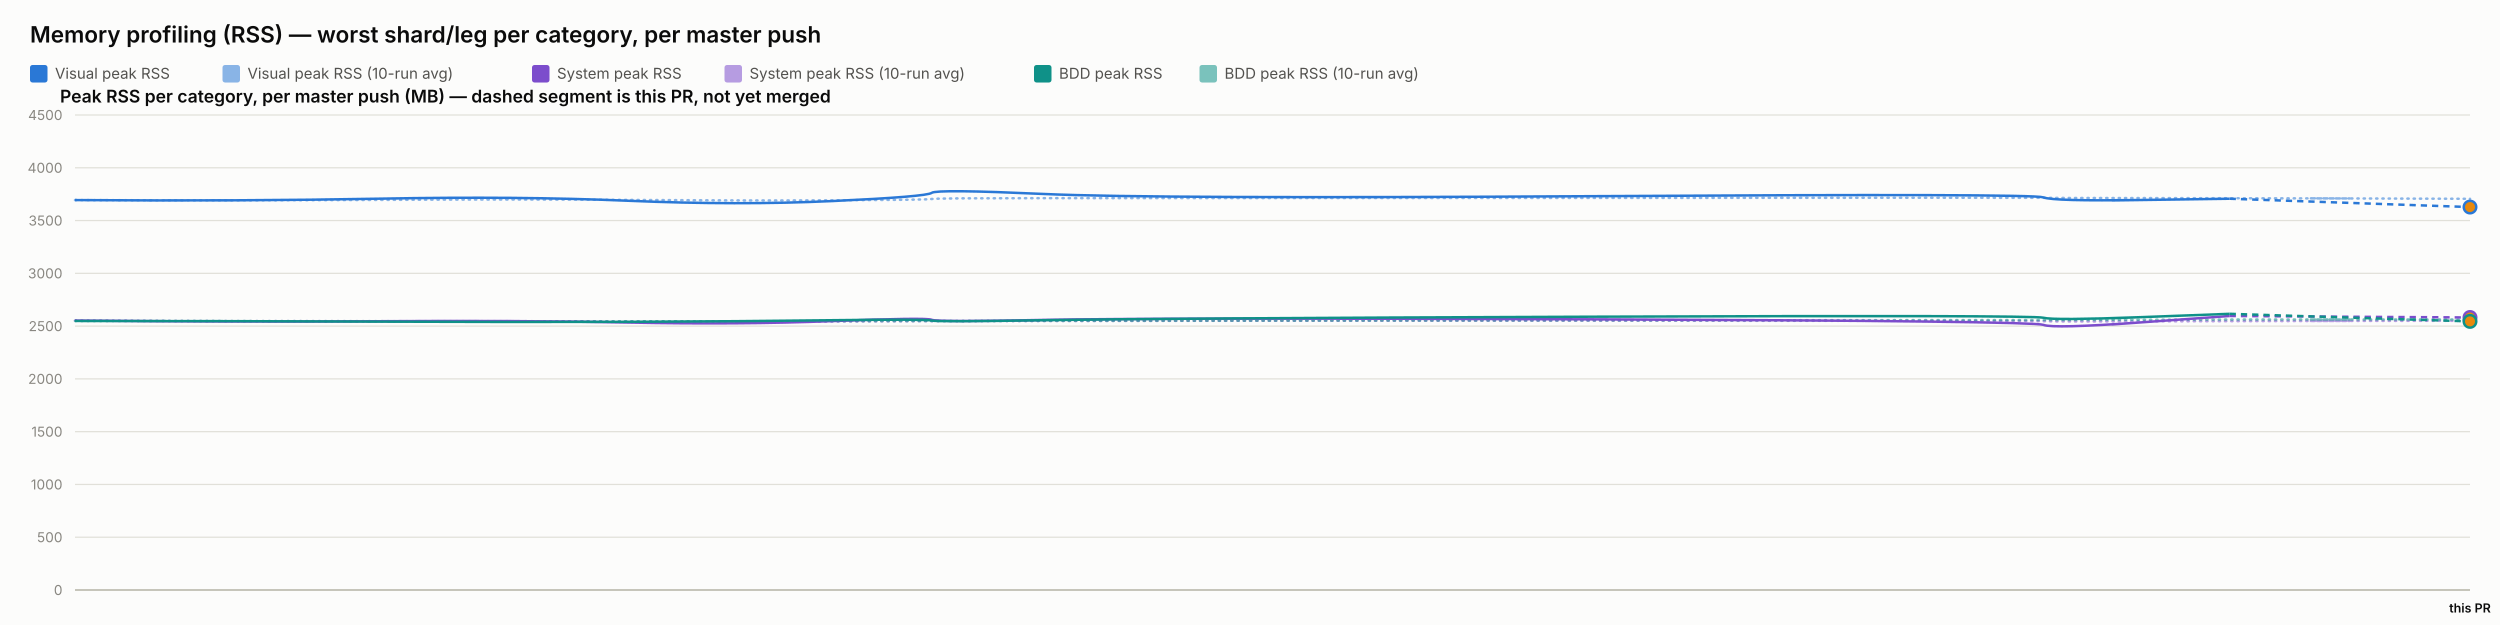
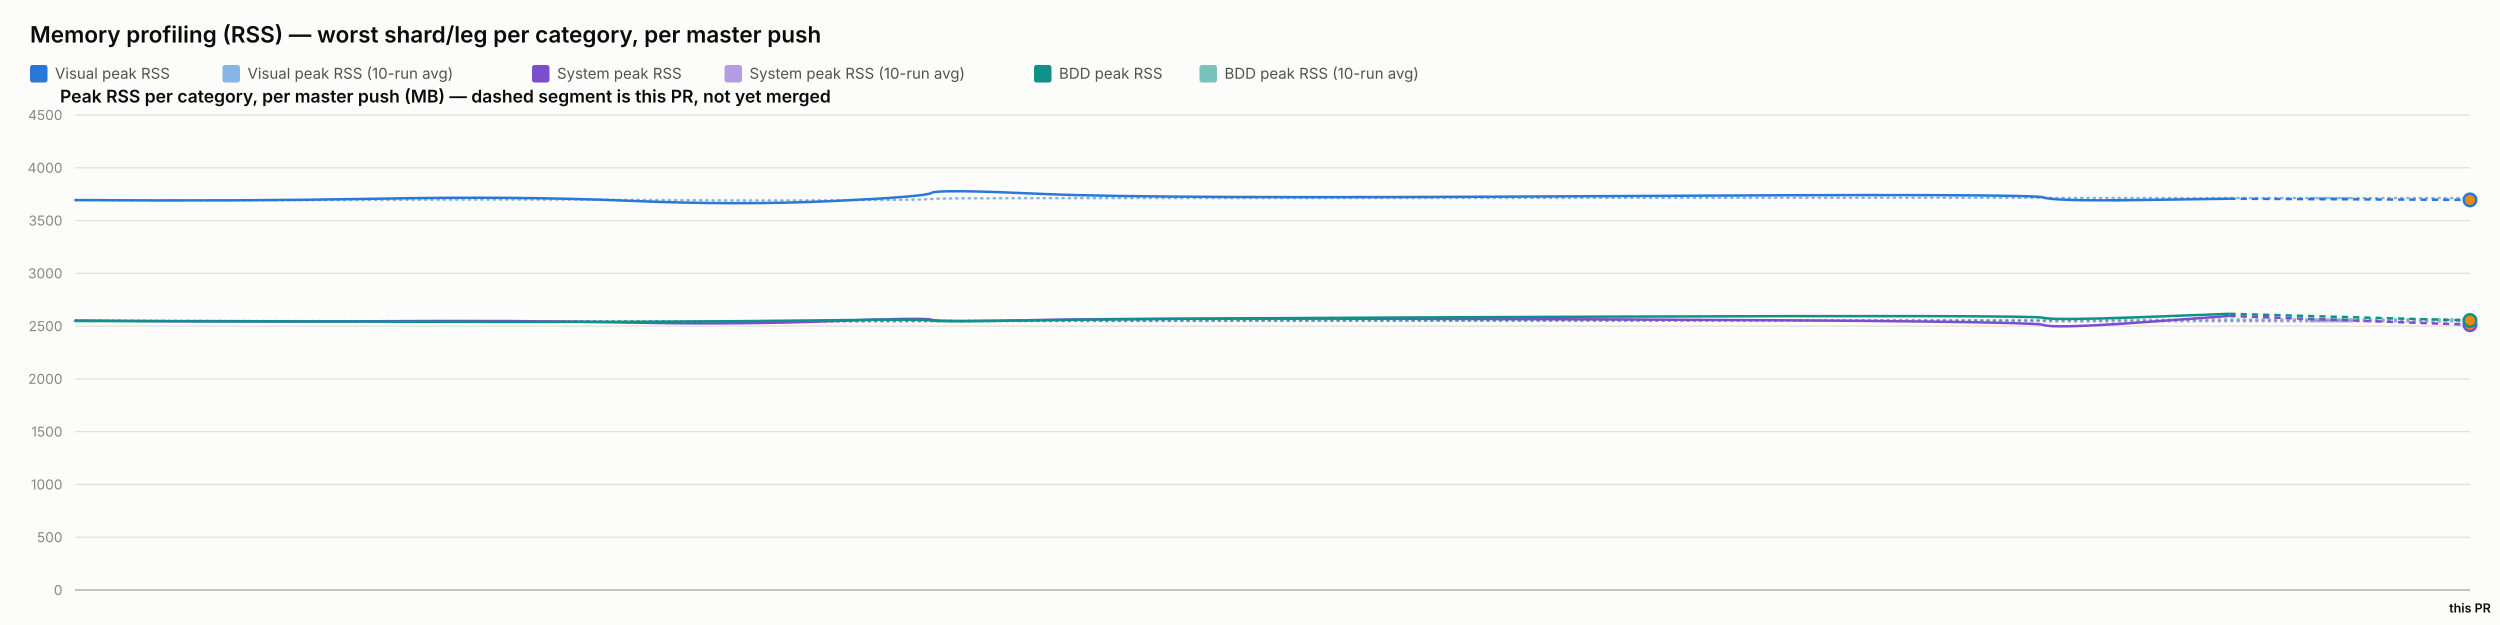
<svg xmlns="http://www.w3.org/2000/svg" width="2000" height="500" viewBox="0 0 2000 500" font-family="system-ui, -apple-system, sans-serif">
  <rect x="0" y="0" width="2000" height="500" fill="#fcfcfb" />
  <text x="24" y="34" font-size="18" font-weight="600" fill="#0b0b0b">Memory profiling (RSS) — worst shard/leg per category, per master push</text>
  <rect x="24" y="52" width="14" height="14" rx="2" fill="#2a78d6" />
  <text x="44" y="63" font-size="12" fill="#52514e" font-family="system-ui, -apple-system, sans-serif">Visual peak RSS</text>
  <rect x="178" y="52" width="14" height="14" rx="2" fill="#2a78d6" opacity="0.55" />
  <text x="198" y="63" font-size="12" fill="#52514e" font-family="system-ui, -apple-system, sans-serif">Visual peak RSS (10-run avg)</text>
  <rect x="425.6" y="52" width="14" height="14" rx="2" fill="#7c4dcc" />
  <text x="445.6" y="63" font-size="12" fill="#52514e" font-family="system-ui, -apple-system, sans-serif">System peak RSS</text>
  <rect x="579.6" y="52" width="14" height="14" rx="2" fill="#7c4dcc" opacity="0.55" />
  <text x="599.6" y="63" font-size="12" fill="#52514e" font-family="system-ui, -apple-system, sans-serif">System peak RSS (10-run avg)</text>
  <rect x="827.2" y="52" width="14" height="14" rx="2" fill="#0f9188" />
  <text x="847.2" y="63" font-size="12" fill="#52514e" font-family="system-ui, -apple-system, sans-serif">BDD peak RSS</text>
  <rect x="959.6" y="52" width="14" height="14" rx="2" fill="#0f9188" opacity="0.55" />
  <text x="979.6" y="63" font-size="12" fill="#52514e" font-family="system-ui, -apple-system, sans-serif">BDD peak RSS (10-run avg)</text>
  <text x="48" y="82" font-size="14" font-weight="600" fill="#0b0b0b" font-family="system-ui, -apple-system, sans-serif">Peak RSS per category, per master push (MB) — dashed segment is this PR, not yet merged</text>
  <line x1="60" y1="472" x2="1976" y2="472" stroke="#e1e0d9" stroke-width="1" />
  <text x="50" y="476" font-size="11" text-anchor="end" fill="#898781" font-family="system-ui, -apple-system, sans-serif">0</text>
  <line x1="60" y1="429.778" x2="1976" y2="429.778" stroke="#e1e0d9" stroke-width="1" />
  <text x="50" y="433.778" font-size="11" text-anchor="end" fill="#898781" font-family="system-ui, -apple-system, sans-serif">500</text>
  <line x1="60" y1="387.556" x2="1976" y2="387.556" stroke="#e1e0d9" stroke-width="1" />
  <text x="50" y="391.556" font-size="11" text-anchor="end" fill="#898781" font-family="system-ui, -apple-system, sans-serif">1000</text>
  <line x1="60" y1="345.333" x2="1976" y2="345.333" stroke="#e1e0d9" stroke-width="1" />
  <text x="50" y="349.333" font-size="11" text-anchor="end" fill="#898781" font-family="system-ui, -apple-system, sans-serif">1500</text>
  <line x1="60" y1="303.111" x2="1976" y2="303.111" stroke="#e1e0d9" stroke-width="1" />
  <text x="50" y="307.111" font-size="11" text-anchor="end" fill="#898781" font-family="system-ui, -apple-system, sans-serif">2000</text>
  <line x1="60" y1="260.889" x2="1976" y2="260.889" stroke="#e1e0d9" stroke-width="1" />
  <text x="50" y="264.889" font-size="11" text-anchor="end" fill="#898781" font-family="system-ui, -apple-system, sans-serif">2500</text>
  <line x1="60" y1="218.667" x2="1976" y2="218.667" stroke="#e1e0d9" stroke-width="1" />
  <text x="50" y="222.667" font-size="11" text-anchor="end" fill="#898781" font-family="system-ui, -apple-system, sans-serif">3000</text>
  <line x1="60" y1="176.444" x2="1976" y2="176.444" stroke="#e1e0d9" stroke-width="1" />
  <text x="50" y="180.444" font-size="11" text-anchor="end" fill="#898781" font-family="system-ui, -apple-system, sans-serif">3500</text>
  <line x1="60" y1="134.222" x2="1976" y2="134.222" stroke="#e1e0d9" stroke-width="1" />
  <text x="50" y="138.222" font-size="11" text-anchor="end" fill="#898781" font-family="system-ui, -apple-system, sans-serif">4000</text>
  <line x1="60" y1="92" x2="1976" y2="92" stroke="#e1e0d9" stroke-width="1" />
  <text x="50" y="96" font-size="11" text-anchor="end" fill="#898781" font-family="system-ui, -apple-system, sans-serif">4500</text>
  <line x1="60" y1="472" x2="1976" y2="472" stroke="#c3c2b7" stroke-width="1.5" />
-   <path d="M 60 160.06 Q 193.87 160.534 304.378 159.919 Q 414.887 159.304 502.678 159.938 Q 590.47 160.573 665.979 160.247 Q 741.488 159.922 745.338 159.202 Q 749.188 158.481 835.244 158.525 Q 921.301 158.569 1274.241 158.332 Q 1627.181 158.095 1634.795 158.258 Q 1642.409 158.421 1713.063 158.45 Q 1783.718 158.478 1879.859 158.757 Q 1783.718 158.478 1976 159.037" fill="none" stroke="#2a78d6" stroke-width="2" stroke-dasharray="1,4" stroke-linecap="round" opacity="0.55" />
-   <path d="M 60 256.427 Q 193.87 257.075 304.378 256.935 Q 414.887 256.795 502.678 257.173 Q 590.47 257.552 665.979 257.189 Q 741.488 256.825 745.338 256.9 Q 749.188 256.974 835.244 256.772 Q 921.301 256.571 1274.241 256.585 Q 1627.181 256.6 1634.795 256.956 Q 1642.409 257.311 1713.063 257.085 Q 1783.718 256.858 1879.859 256.736 Q 1783.718 256.858 1976 256.614" fill="none" stroke="#7c4dcc" stroke-width="2" stroke-dasharray="1,4" stroke-linecap="round" opacity="0.55" />
-   <path d="M 60 256.782 Q 193.87 256.804 304.378 256.967 Q 414.887 257.13 502.678 257.127 Q 590.47 257.125 665.979 256.936 Q 741.488 256.747 745.338 256.82 Q 749.188 256.894 835.244 256.736 Q 921.301 256.578 1274.241 256.293 Q 1627.181 256.009 1634.795 256.03 Q 1642.409 256.05 1713.063 255.8 Q 1783.718 255.55 1879.859 255.567 Q 1783.718 255.55 1976 255.583" fill="none" stroke="#0f9188" stroke-width="2" stroke-dasharray="1,4" stroke-linecap="round" opacity="0.55" />
-   <path d="M 60 160.06 Q 193.87 161.009 304.378 158.927 Q 414.887 156.844 502.678 160.611 Q 590.47 164.377 665.979 160.848 Q 741.488 157.319 745.338 154.299 Q 749.188 151.279 835.244 155.187 Q 921.301 159.094 1274.241 156.937 Q 1627.181 154.78 1634.795 157.905 Q 1642.409 161.029 1713.063 160.008 Q 1642.409 161.029 1783.718 158.987" fill="none" stroke="#2a78d6" stroke-width="2" />
-   <path d="M 1783.718 158.987 L 1976 165.648" fill="none" stroke="#2a78d6" stroke-width="2" stroke-dasharray="5,4" />
-   <circle cx="1976" cy="165.648" r="5" fill="#e8890c" stroke="#2a78d6" stroke-width="2" />
-   <path d="M 60 256.427 Q 193.87 257.723 304.378 256.978 Q 414.887 256.234 502.678 258.029 Q 590.47 259.824 665.979 256.871 Q 741.488 253.918 745.338 255.819 Q 749.188 257.721 835.244 255.934 Q 921.301 254.148 1274.241 255.476 Q 1627.181 256.804 1634.795 259.904 Q 1642.409 263.003 1713.063 257.892 Q 1642.409 263.003 1783.718 252.78" fill="none" stroke="#7c4dcc" stroke-width="2" />
-   <path d="M 1783.718 252.78 L 1976 253.987" fill="none" stroke="#7c4dcc" stroke-width="2" stroke-dasharray="5,4" />
-   <circle cx="1976" cy="253.987" r="5" fill="#e8890c" stroke="#7c4dcc" stroke-width="2" />
-   <path d="M 60 256.782 Q 193.87 256.825 304.378 257.304 Q 414.887 257.783 502.678 257.446 Q 590.47 257.11 665.979 256.173 Q 741.488 255.235 745.338 256.432 Q 749.188 257.629 835.244 256.154 Q 921.301 254.68 1274.241 253.355 Q 1627.181 252.03 1634.795 254.202 Q 1642.409 256.375 1713.063 253.712 Q 1642.409 256.375 1783.718 251.05" fill="none" stroke="#0f9188" stroke-width="2" />
-   <path d="M 1783.718 251.05 L 1976 257.116" fill="none" stroke="#0f9188" stroke-width="2" stroke-dasharray="5,4" />
-   <circle cx="1976" cy="257.116" r="5" fill="#e8890c" stroke="#0f9188" stroke-width="2" />
+   <path d="M 60 160.06 Q 193.853 160.534 304.346 159.919 Q 414.84 159.304 502.62 159.938 Q 590.4 160.573 665.899 160.247 Q 741.399 159.922 745.248 159.202 Q 749.097 158.481 835.142 158.525 Q 921.188 158.569 1274.081 158.332 Q 1626.975 158.095 1634.588 158.258 Q 1642.2 158.421 1712.846 158.45 Q 1783.491 158.478 1879.746 158.471 Q 1783.491 158.478 1976 158.464" fill="none" stroke="#2a78d6" stroke-width="2" stroke-dasharray="1,4" stroke-linecap="round" opacity="0.55" />
+   <path d="M 60 256.427 Q 193.853 257.075 304.346 256.935 Q 414.84 256.795 502.62 257.173 Q 590.4 257.552 665.899 257.189 Q 741.399 256.825 745.248 256.9 Q 749.097 256.974 835.142 256.772 Q 921.188 256.571 1274.081 256.585 Q 1626.975 256.6 1634.588 256.956 Q 1642.2 257.311 1712.846 257.085 Q 1783.491 256.858 1879.746 257.026 Q 1783.491 256.858 1976 257.194" fill="none" stroke="#7c4dcc" stroke-width="2" stroke-dasharray="1,4" stroke-linecap="round" opacity="0.55" />
+   <path d="M 60 256.782 Q 193.853 256.804 304.346 256.967 Q 414.84 257.13 502.62 257.127 Q 590.4 257.125 665.899 256.936 Q 741.399 256.747 745.248 256.82 Q 749.097 256.894 835.142 256.736 Q 921.188 256.578 1274.081 256.293 Q 1626.975 256.009 1634.588 256.03 Q 1642.2 256.05 1712.846 255.8 Q 1783.491 255.55 1879.746 255.531 Q 1783.491 255.55 1976 255.511" fill="none" stroke="#0f9188" stroke-width="2" stroke-dasharray="1,4" stroke-linecap="round" opacity="0.55" />
+   <path d="M 60 160.06 Q 193.853 161.009 304.346 158.927 Q 414.84 156.844 502.62 160.611 Q 590.4 164.377 665.899 160.848 Q 741.399 157.319 745.248 154.299 Q 749.097 151.279 835.142 155.187 Q 921.188 159.094 1274.081 156.937 Q 1626.975 154.78 1634.588 157.905 Q 1642.2 161.029 1712.846 160.008 Q 1642.2 161.029 1783.491 158.987" fill="none" stroke="#2a78d6" stroke-width="2" />
+   <path d="M 1783.491 158.987 L 1976 159.921" fill="none" stroke="#2a78d6" stroke-width="2" stroke-dasharray="5,4" />
+   <circle cx="1976" cy="159.921" r="5" fill="#e8890c" stroke="#2a78d6" stroke-width="2" />
+   <path d="M 60 256.427 Q 193.853 257.723 304.346 256.978 Q 414.84 256.234 502.62 258.029 Q 590.4 259.824 665.899 256.871 Q 741.399 253.918 745.248 255.819 Q 749.097 257.721 835.142 255.934 Q 921.188 254.148 1274.081 255.476 Q 1626.975 256.804 1634.588 259.904 Q 1642.2 263.003 1712.846 257.892 Q 1642.2 263.003 1783.491 252.78" fill="none" stroke="#7c4dcc" stroke-width="2" />
+   <path d="M 1783.491 252.78 L 1976 259.79" fill="none" stroke="#7c4dcc" stroke-width="2" stroke-dasharray="5,4" />
+   <circle cx="1976" cy="259.79" r="5" fill="#e8890c" stroke="#7c4dcc" stroke-width="2" />
+   <path d="M 60 256.782 Q 193.853 256.825 304.346 257.304 Q 414.84 257.783 502.62 257.446 Q 590.4 257.11 665.899 256.173 Q 741.399 255.235 745.248 256.432 Q 749.097 257.629 835.142 256.154 Q 921.188 254.68 1274.081 253.355 Q 1626.975 252.03 1634.588 254.202 Q 1642.2 256.375 1712.846 253.712 Q 1642.2 256.375 1783.491 251.05" fill="none" stroke="#0f9188" stroke-width="2" />
+   <path d="M 1783.491 251.05 L 1976 256.396" fill="none" stroke="#0f9188" stroke-width="2" stroke-dasharray="5,4" />
+   <circle cx="1976" cy="256.396" r="5" fill="#e8890c" stroke="#0f9188" stroke-width="2" />
  <text x="1976" y="490" font-size="10" text-anchor="middle" fill="#0b0b0b" font-family="system-ui, -apple-system, sans-serif" font-weight="600">this PR</text>
</svg>
